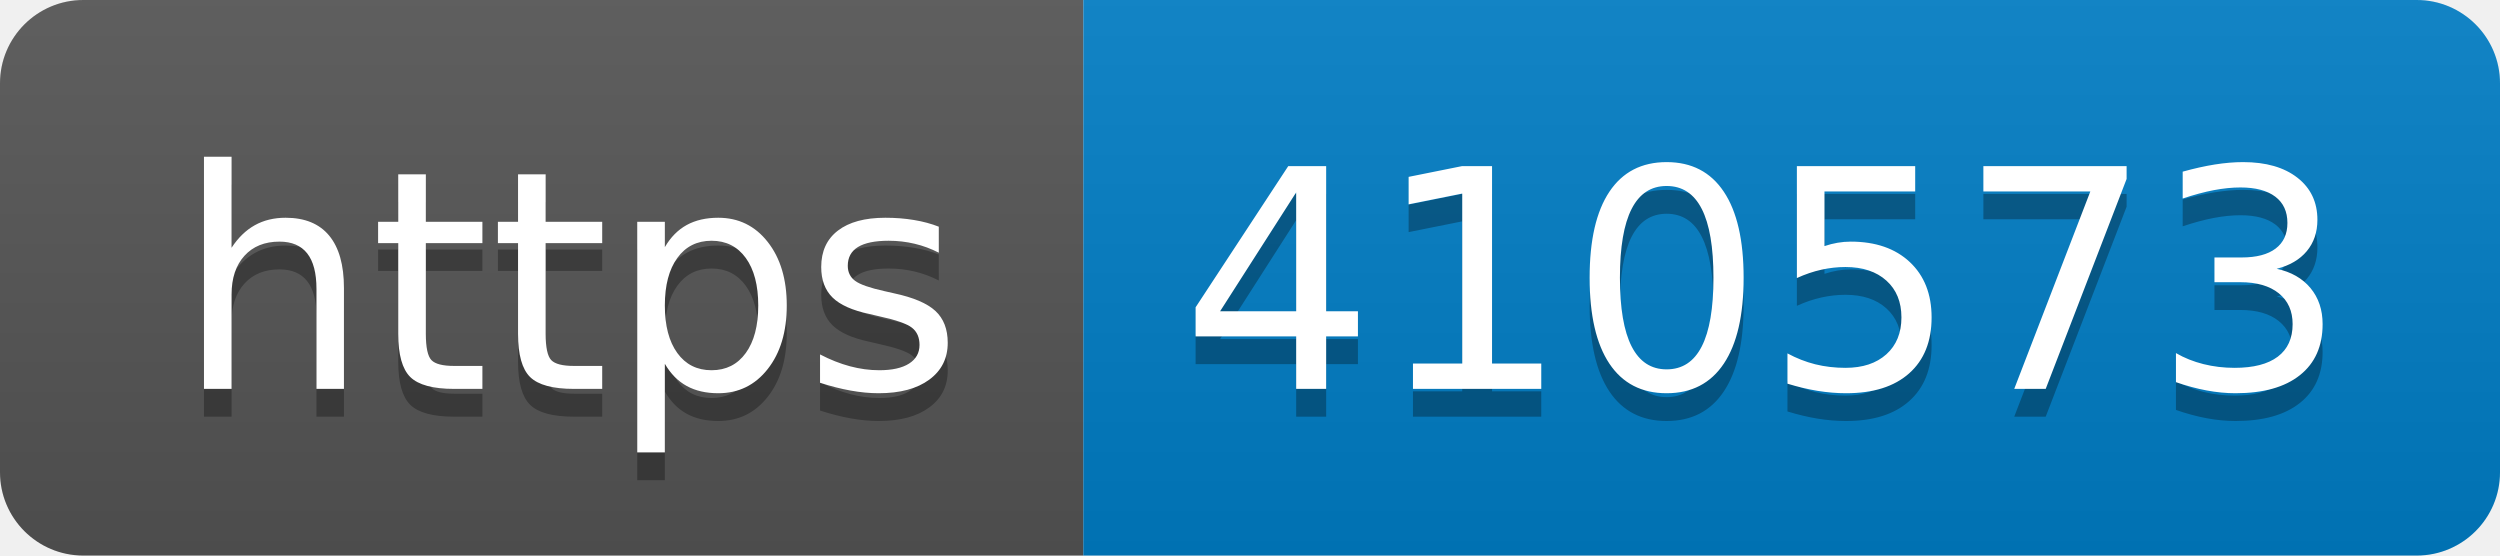
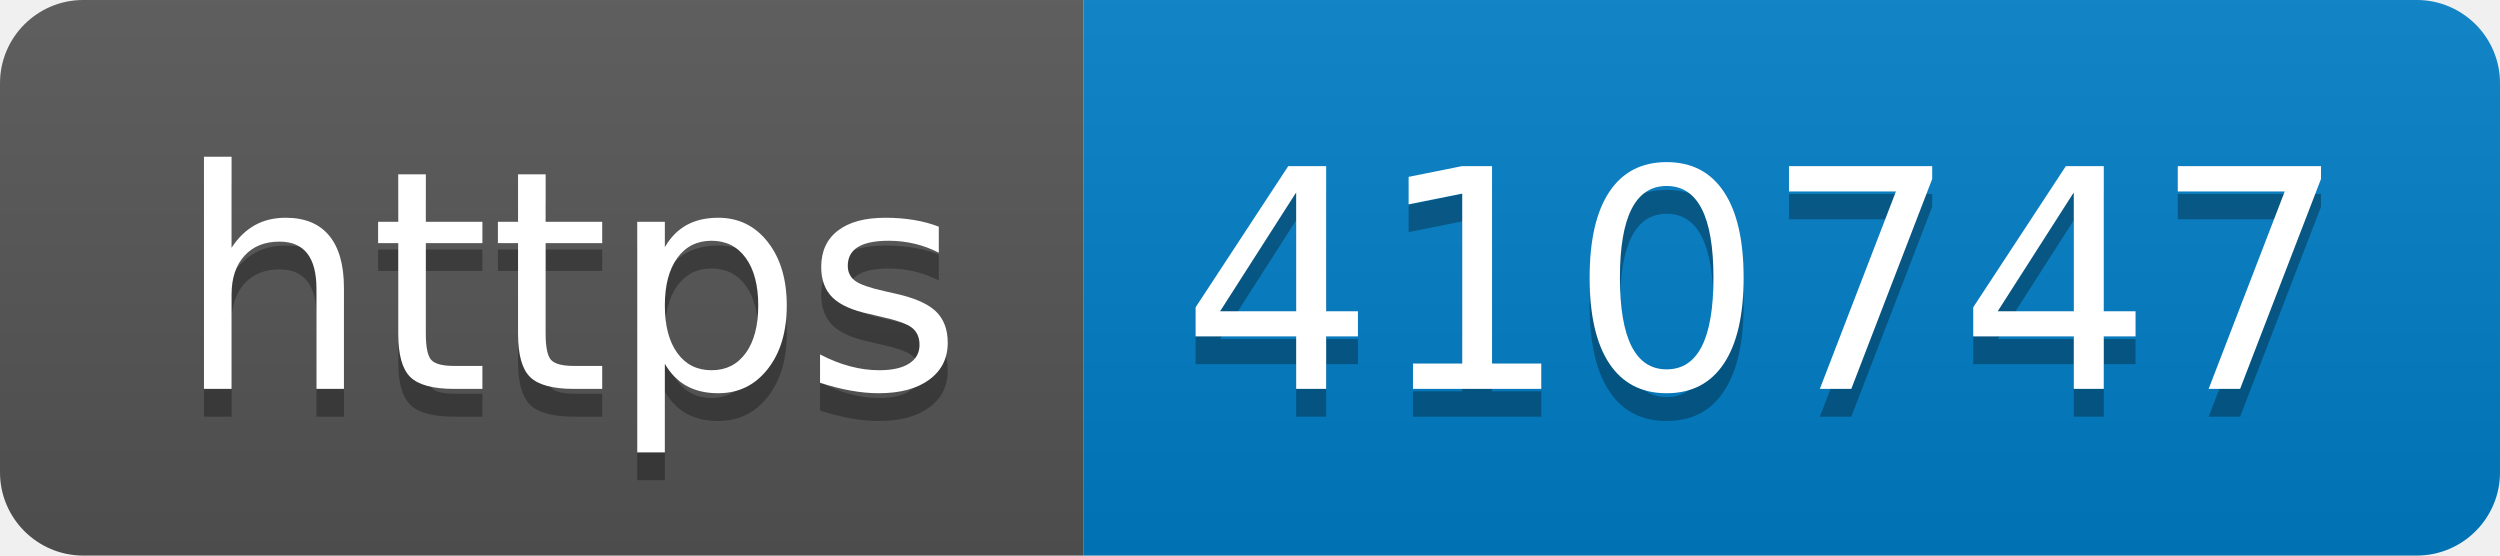
- <svg xmlns="http://www.w3.org/2000/svg" width="90" height="20" role="img" aria-label="https: 410573">
+ <svg xmlns="http://www.w3.org/2000/svg" width="90" height="20" role="img" aria-label="https: 410747">
  <linearGradient id="s" x2="0" y2="100%">
    <stop offset="0" stop-color="#bbb" stop-opacity=".1" />
    <stop offset="1" stop-opacity=".1" />
  </linearGradient>
  <clipPath id="r">
    <rect width="90" height="20" rx="3" fill="#fff" />
  </clipPath>
  <g clip-path="url(#r)">
    <rect width="39" height="20" fill="#555" />
    <rect x="39" width="51" height="20" fill="#007ec6" />
    <rect width="90" height="20" fill="url(#s)" />
  </g>
  <g fill="#fff" text-anchor="middle" font-family="Verdana,Geneva,DejaVu Sans,sans-serif" text-rendering="geometricPrecision" font-size="110">
    <text aria-hidden="true" x="205" y="150" fill="#010101" fill-opacity=".3" transform="scale(.1)" textLength="290">https</text>
    <text x="205" y="140" transform="scale(.1)" fill="#fff" textLength="290">https</text>
-     <text aria-hidden="true" x="635" y="150" fill="#010101" fill-opacity=".3" transform="scale(.1)" textLength="410">410573</text>
-     <text x="635" y="140" transform="scale(.1)" fill="#fff" textLength="410">410573</text>
+     <text aria-hidden="true" x="635" y="150" fill="#010101" fill-opacity=".3" transform="scale(.1)" textLength="410">410747</text>
+     <text x="635" y="140" transform="scale(.1)" fill="#fff" textLength="410">410747</text>
  </g>
</svg>
